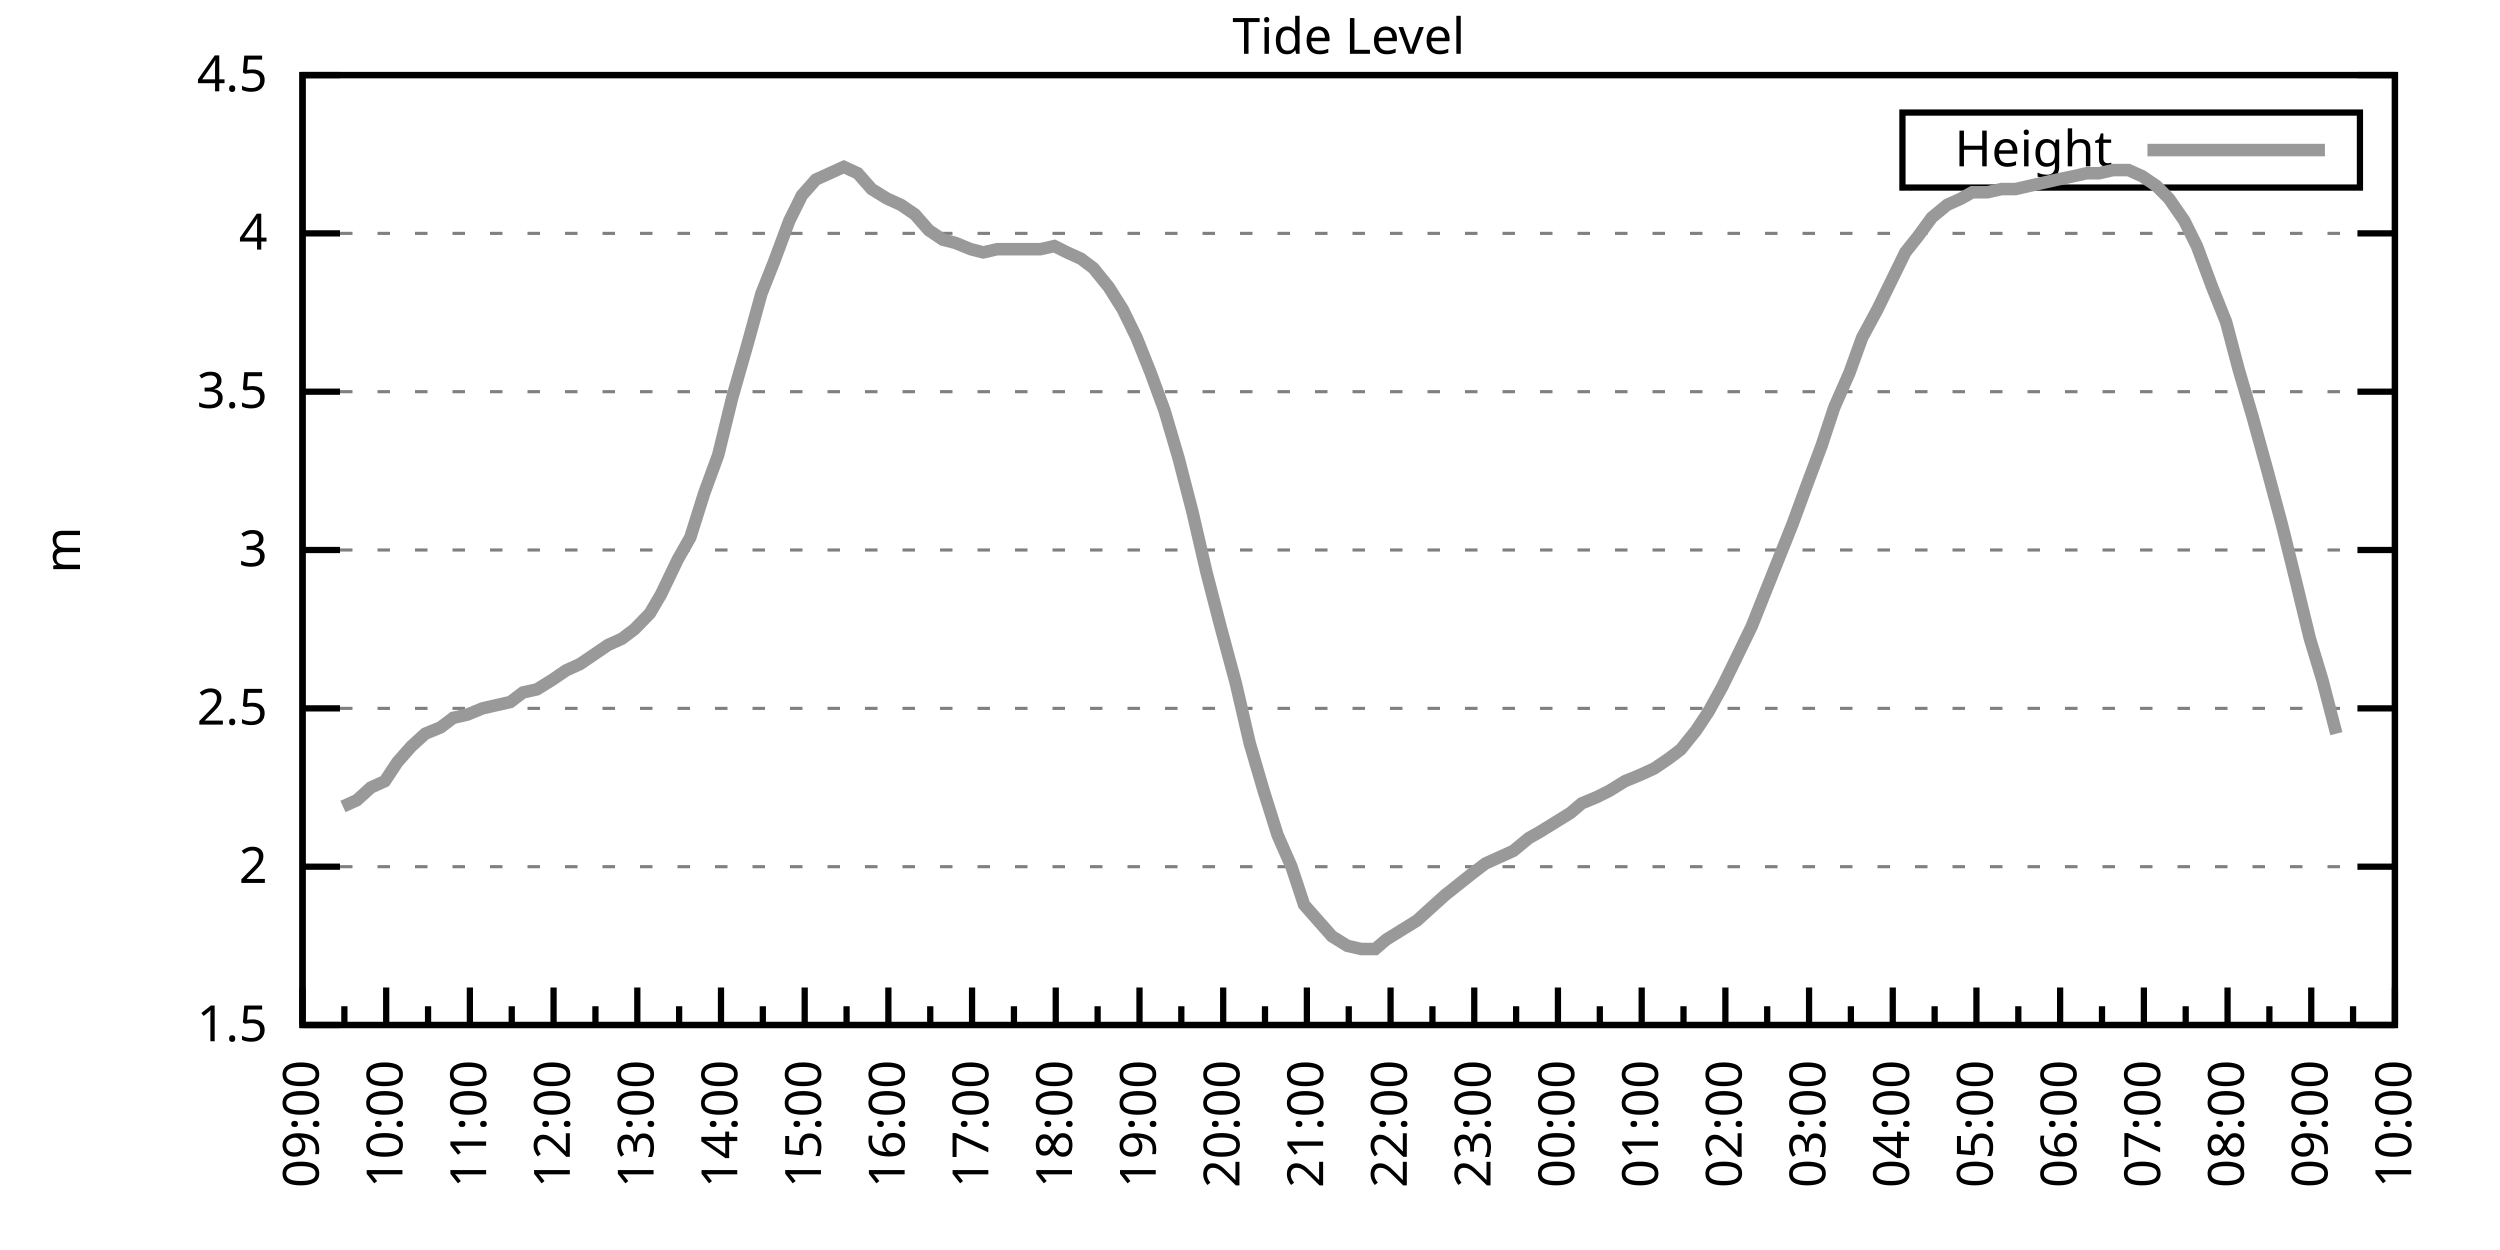
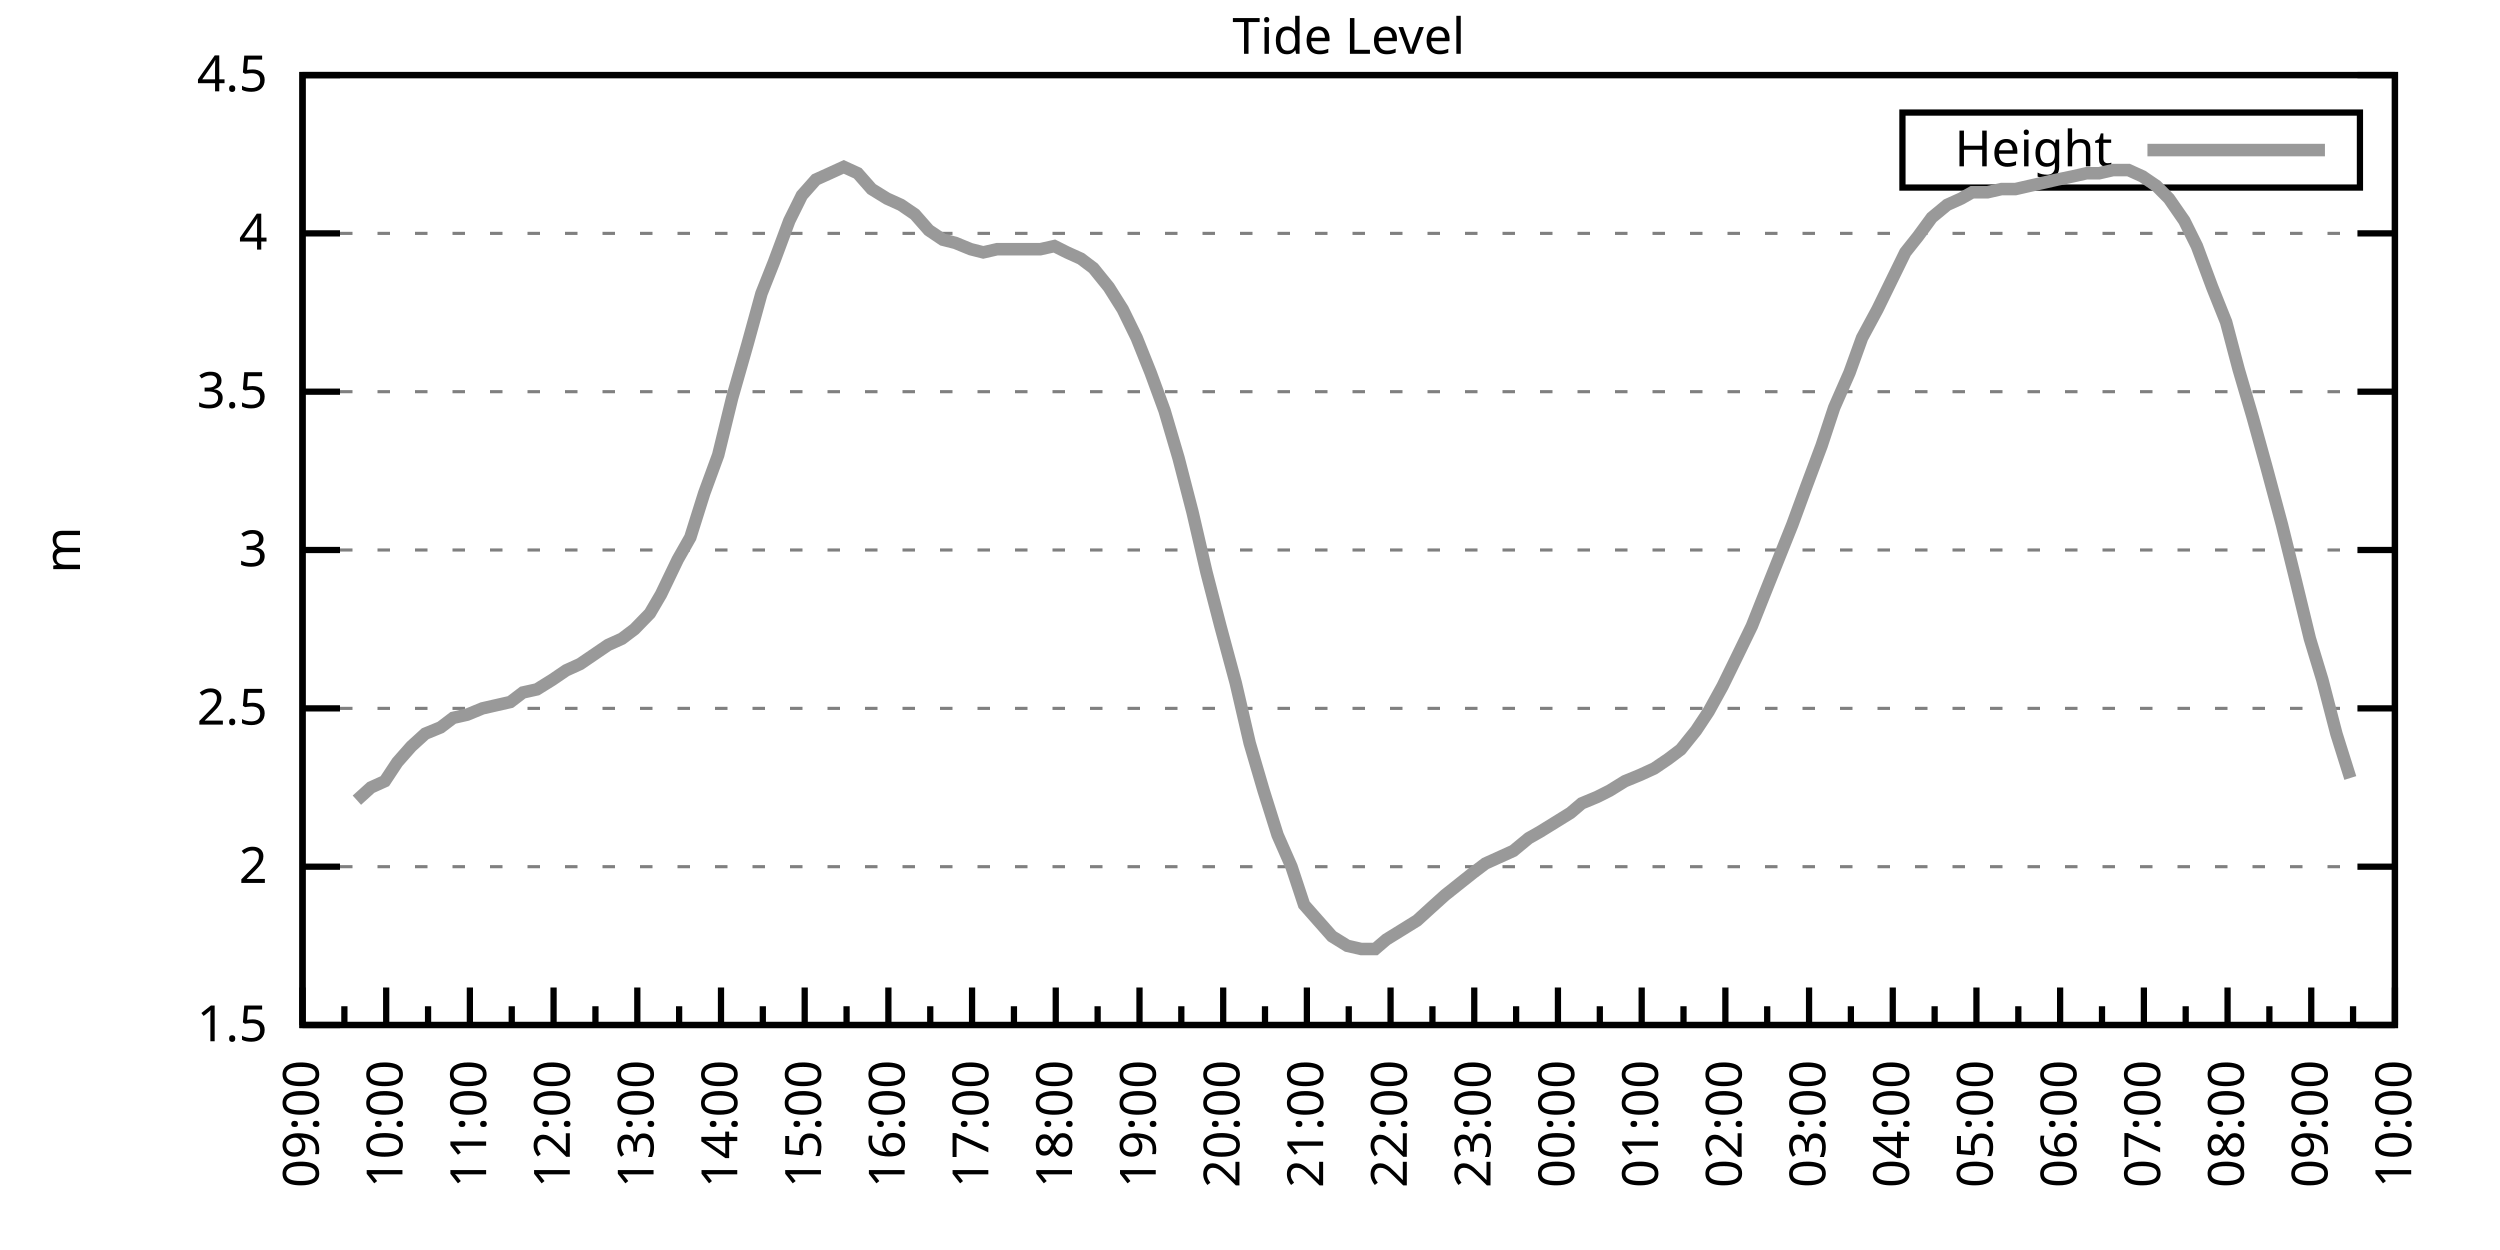
<svg xmlns="http://www.w3.org/2000/svg" xmlns:xlink="http://www.w3.org/1999/xlink" width="400" height="200" viewBox="0 0 400 200">
  <g id="gnuplot_canvas">
    <rect x="0" y="0" width="400" height="200" fill="none" />
    <defs>
      <circle id="gpDot" r="0.5" stroke-width="0.5" stroke="currentColor" />
      <path id="gpPt0" stroke-width="0.333" stroke="currentColor" d="M-1,0 h2 M0,-1 v2" />
      <path id="gpPt1" stroke-width="0.333" stroke="currentColor" d="M-1,-1 L1,1 M1,-1 L-1,1" />
      <path id="gpPt2" stroke-width="0.333" stroke="currentColor" d="M-1,0 L1,0 M0,-1 L0,1 M-1,-1 L1,1 M-1,1 L1,-1" />
      <rect id="gpPt3" stroke-width="0.333" stroke="currentColor" x="-1" y="-1" width="2" height="2" />
      <rect id="gpPt4" stroke-width="0.333" stroke="currentColor" fill="currentColor" x="-1" y="-1" width="2" height="2" />
      <circle id="gpPt5" stroke-width="0.333" stroke="currentColor" cx="0" cy="0" r="1" />
      <use xlink:href="#gpPt5" id="gpPt6" fill="currentColor" stroke="none" />
      <path id="gpPt7" stroke-width="0.333" stroke="currentColor" d="M0,-1.33 L-1.33,0.67 L1.33,0.67 z" />
      <use xlink:href="#gpPt7" id="gpPt8" fill="currentColor" stroke="none" />
      <use xlink:href="#gpPt7" id="gpPt9" stroke="currentColor" transform="rotate(180)" />
      <use xlink:href="#gpPt9" id="gpPt10" fill="currentColor" stroke="none" />
      <use xlink:href="#gpPt3" id="gpPt11" stroke="currentColor" transform="rotate(45)" />
      <use xlink:href="#gpPt11" id="gpPt12" fill="currentColor" stroke="none" />
      <path id="gpPt13" stroke-width="0.333" stroke="currentColor" d="M0,1.330 L1.265,0.411 L0.782,-1.067 L-0.782,-1.076 L-1.265,0.411 z" />
      <use xlink:href="#gpPt13" id="gpPt14" fill="currentColor" stroke="none" />
      <filter id="textbox" filterUnits="objectBoundingBox" x="0" y="0" height="1" width="1">
        <feFlood flood-color="white" flood-opacity="1" result="bgnd" />
        <feComposite in="SourceGraphic" in2="bgnd" operator="atop" />
      </filter>
      <filter id="greybox" filterUnits="objectBoundingBox" x="0" y="0" height="1" width="1">
        <feFlood flood-color="lightgrey" flood-opacity="1" result="grey" />
        <feComposite in="SourceGraphic" in2="grey" operator="atop" />
      </filter>
    </defs>
    <g fill="none" color="white" stroke="currentColor" stroke-width="1.00" stroke-linecap="butt" stroke-linejoin="miter">
</g>
    <g fill="none" color="black" stroke="currentColor" stroke-width="1.00" stroke-linecap="butt" stroke-linejoin="miter">
      <g stroke="none" shape-rendering="crispEdges">
        <polygon fill="rgb(255, 255, 255)" points="48.40,164.00 383.18,164.00 383.18,12.02 48.40,12.02 " />
      </g>
    </g>
    <g fill="none" color="black" stroke="currentColor" stroke-width="1.00" stroke-linecap="butt" stroke-linejoin="miter">
</g>
    <g fill="none" color="black" stroke="black" stroke-width="0.50" stroke-linecap="butt" stroke-linejoin="miter">
</g>
    <g fill="none" color="gray" stroke="currentColor" stroke-width="0.50" stroke-linecap="butt" stroke-linejoin="miter">
      <path stroke="gray" stroke-dasharray="2,4" class="gridline" d="M48.40,164.00 L383.19,164.00  " />
    </g>
    <g fill="none" color="gray" stroke="gray" stroke-width="1.00" stroke-linecap="butt" stroke-linejoin="miter">
</g>
    <g fill="none" color="black" stroke="currentColor" stroke-width="1.00" stroke-linecap="butt" stroke-linejoin="miter">
      <path stroke="black" d="M48.40,164.00 L54.40,164.00 M383.19,164.00 L377.19,164.00  " />
      <g transform="translate(42.80,166.60)" stroke="none" fill="black" font-family="Sans" font-size="8.00" text-anchor="end">
        <text>
          <tspan font-family="Sans"> 1.5</tspan>
        </text>
      </g>
    </g>
    <g fill="none" color="black" stroke="currentColor" stroke-width="1.00" stroke-linecap="butt" stroke-linejoin="miter">
</g>
    <g fill="none" color="black" stroke="black" stroke-width="0.50" stroke-linecap="butt" stroke-linejoin="miter">
</g>
    <g fill="none" color="gray" stroke="currentColor" stroke-width="0.50" stroke-linecap="butt" stroke-linejoin="miter">
      <path stroke="gray" stroke-dasharray="2,4" class="gridline" d="M48.40,138.67 L383.19,138.67  " />
    </g>
    <g fill="none" color="gray" stroke="gray" stroke-width="1.00" stroke-linecap="butt" stroke-linejoin="miter">
</g>
    <g fill="none" color="black" stroke="currentColor" stroke-width="1.00" stroke-linecap="butt" stroke-linejoin="miter">
      <path stroke="black" d="M48.40,138.67 L54.40,138.67 M383.19,138.67 L377.19,138.67  " />
      <g transform="translate(42.80,141.27)" stroke="none" fill="black" font-family="Sans" font-size="8.00" text-anchor="end">
        <text>
          <tspan font-family="Sans"> 2</tspan>
        </text>
      </g>
    </g>
    <g fill="none" color="black" stroke="currentColor" stroke-width="1.00" stroke-linecap="butt" stroke-linejoin="miter">
</g>
    <g fill="none" color="black" stroke="black" stroke-width="0.50" stroke-linecap="butt" stroke-linejoin="miter">
</g>
    <g fill="none" color="gray" stroke="currentColor" stroke-width="0.50" stroke-linecap="butt" stroke-linejoin="miter">
      <path stroke="gray" stroke-dasharray="2,4" class="gridline" d="M48.40,113.34 L383.19,113.34  " />
    </g>
    <g fill="none" color="gray" stroke="gray" stroke-width="1.00" stroke-linecap="butt" stroke-linejoin="miter">
</g>
    <g fill="none" color="black" stroke="currentColor" stroke-width="1.00" stroke-linecap="butt" stroke-linejoin="miter">
      <path stroke="black" d="M48.40,113.34 L54.40,113.34 M383.19,113.34 L377.19,113.34  " />
      <g transform="translate(42.80,115.94)" stroke="none" fill="black" font-family="Sans" font-size="8.00" text-anchor="end">
        <text>
          <tspan font-family="Sans"> 2.5</tspan>
        </text>
      </g>
    </g>
    <g fill="none" color="black" stroke="currentColor" stroke-width="1.00" stroke-linecap="butt" stroke-linejoin="miter">
</g>
    <g fill="none" color="black" stroke="black" stroke-width="0.50" stroke-linecap="butt" stroke-linejoin="miter">
</g>
    <g fill="none" color="gray" stroke="currentColor" stroke-width="0.50" stroke-linecap="butt" stroke-linejoin="miter">
      <path stroke="gray" stroke-dasharray="2,4" class="gridline" d="M48.40,88.00 L383.19,88.00  " />
    </g>
    <g fill="none" color="gray" stroke="gray" stroke-width="1.00" stroke-linecap="butt" stroke-linejoin="miter">
</g>
    <g fill="none" color="black" stroke="currentColor" stroke-width="1.00" stroke-linecap="butt" stroke-linejoin="miter">
      <path stroke="black" d="M48.40,88.00 L54.40,88.00 M383.19,88.00 L377.19,88.00  " />
      <g transform="translate(42.80,90.60)" stroke="none" fill="black" font-family="Sans" font-size="8.00" text-anchor="end">
        <text>
          <tspan font-family="Sans"> 3</tspan>
        </text>
      </g>
    </g>
    <g fill="none" color="black" stroke="currentColor" stroke-width="1.00" stroke-linecap="butt" stroke-linejoin="miter">
</g>
    <g fill="none" color="black" stroke="black" stroke-width="0.50" stroke-linecap="butt" stroke-linejoin="miter">
</g>
    <g fill="none" color="gray" stroke="currentColor" stroke-width="0.50" stroke-linecap="butt" stroke-linejoin="miter">
      <path stroke="gray" stroke-dasharray="2,4" class="gridline" d="M48.40,62.67 L383.19,62.67  " />
    </g>
    <g fill="none" color="gray" stroke="gray" stroke-width="1.00" stroke-linecap="butt" stroke-linejoin="miter">
</g>
    <g fill="none" color="black" stroke="currentColor" stroke-width="1.00" stroke-linecap="butt" stroke-linejoin="miter">
      <path stroke="black" d="M48.40,62.67 L54.40,62.67 M383.19,62.67 L377.19,62.67  " />
      <g transform="translate(42.80,65.27)" stroke="none" fill="black" font-family="Sans" font-size="8.00" text-anchor="end">
        <text>
          <tspan font-family="Sans"> 3.5</tspan>
        </text>
      </g>
    </g>
    <g fill="none" color="black" stroke="currentColor" stroke-width="1.00" stroke-linecap="butt" stroke-linejoin="miter">
</g>
    <g fill="none" color="black" stroke="black" stroke-width="0.50" stroke-linecap="butt" stroke-linejoin="miter">
</g>
    <g fill="none" color="gray" stroke="currentColor" stroke-width="0.50" stroke-linecap="butt" stroke-linejoin="miter">
      <path stroke="gray" stroke-dasharray="2,4" class="gridline" d="M48.40,37.34 L383.19,37.34  " />
    </g>
    <g fill="none" color="gray" stroke="gray" stroke-width="1.00" stroke-linecap="butt" stroke-linejoin="miter">
</g>
    <g fill="none" color="black" stroke="currentColor" stroke-width="1.00" stroke-linecap="butt" stroke-linejoin="miter">
      <path stroke="black" d="M48.40,37.34 L54.40,37.34 M383.19,37.34 L377.19,37.34  " />
      <g transform="translate(42.80,39.94)" stroke="none" fill="black" font-family="Sans" font-size="8.00" text-anchor="end">
        <text>
          <tspan font-family="Sans"> 4</tspan>
        </text>
      </g>
    </g>
    <g fill="none" color="black" stroke="currentColor" stroke-width="1.00" stroke-linecap="butt" stroke-linejoin="miter">
</g>
    <g fill="none" color="black" stroke="black" stroke-width="0.50" stroke-linecap="butt" stroke-linejoin="miter">
</g>
    <g fill="none" color="gray" stroke="currentColor" stroke-width="0.50" stroke-linecap="butt" stroke-linejoin="miter">
      <path stroke="gray" stroke-dasharray="2,4" class="gridline" d="M48.40,12.01 L383.19,12.01  " />
    </g>
    <g fill="none" color="gray" stroke="gray" stroke-width="1.00" stroke-linecap="butt" stroke-linejoin="miter">
</g>
    <g fill="none" color="black" stroke="currentColor" stroke-width="1.00" stroke-linecap="butt" stroke-linejoin="miter">
      <path stroke="black" d="M48.40,12.01 L54.40,12.01 M383.19,12.01 L377.19,12.01  " />
      <g transform="translate(42.80,14.61)" stroke="none" fill="black" font-family="Sans" font-size="8.00" text-anchor="end">
        <text>
          <tspan font-family="Sans"> 4.5</tspan>
        </text>
      </g>
    </g>
    <g fill="none" color="black" stroke="currentColor" stroke-width="1.00" stroke-linecap="butt" stroke-linejoin="miter">
      <path stroke="black" d="M48.40,164.00 L48.40,158.00  " />
      <g transform="translate(51.00,169.60) rotate(270)" stroke="none" fill="black" font-family="Sans" font-size="8.00" text-anchor="end">
        <text>
          <tspan font-family="Sans">09:00</tspan>
        </text>
      </g>
    </g>
    <g fill="none" color="black" stroke="currentColor" stroke-width="1.00" stroke-linecap="butt" stroke-linejoin="miter">
      <path stroke="black" d="M55.10,164.00 L55.10,161.00 M61.79,164.00 L61.79,158.00  " />
      <g transform="translate(64.39,169.60) rotate(270)" stroke="none" fill="black" font-family="Sans" font-size="8.00" text-anchor="end">
        <text>
          <tspan font-family="Sans">10:00</tspan>
        </text>
      </g>
    </g>
    <g fill="none" color="black" stroke="currentColor" stroke-width="1.00" stroke-linecap="butt" stroke-linejoin="miter">
      <path stroke="black" d="M68.49,164.00 L68.49,161.00 M75.18,164.00 L75.18,158.00  " />
      <g transform="translate(77.78,169.60) rotate(270)" stroke="none" fill="black" font-family="Sans" font-size="8.00" text-anchor="end">
        <text>
          <tspan font-family="Sans">11:00</tspan>
        </text>
      </g>
    </g>
    <g fill="none" color="black" stroke="currentColor" stroke-width="1.00" stroke-linecap="butt" stroke-linejoin="miter">
      <path stroke="black" d="M81.88,164.00 L81.88,161.00 M88.57,164.00 L88.57,158.00  " />
      <g transform="translate(91.17,169.60) rotate(270)" stroke="none" fill="black" font-family="Sans" font-size="8.00" text-anchor="end">
        <text>
          <tspan font-family="Sans">12:00</tspan>
        </text>
      </g>
    </g>
    <g fill="none" color="black" stroke="currentColor" stroke-width="1.00" stroke-linecap="butt" stroke-linejoin="miter">
      <path stroke="black" d="M95.27,164.00 L95.27,161.00 M101.97,164.00 L101.97,158.00  " />
      <g transform="translate(104.57,169.60) rotate(270)" stroke="none" fill="black" font-family="Sans" font-size="8.00" text-anchor="end">
        <text>
          <tspan font-family="Sans">13:00</tspan>
        </text>
      </g>
    </g>
    <g fill="none" color="black" stroke="currentColor" stroke-width="1.00" stroke-linecap="butt" stroke-linejoin="miter">
      <path stroke="black" d="M108.66,164.00 L108.66,161.00 M115.36,164.00 L115.36,158.00  " />
      <g transform="translate(117.96,169.60) rotate(270)" stroke="none" fill="black" font-family="Sans" font-size="8.00" text-anchor="end">
        <text>
          <tspan font-family="Sans">14:00</tspan>
        </text>
      </g>
    </g>
    <g fill="none" color="black" stroke="currentColor" stroke-width="1.00" stroke-linecap="butt" stroke-linejoin="miter">
      <path stroke="black" d="M122.05,164.00 L122.05,161.00 M128.75,164.00 L128.75,158.00  " />
      <g transform="translate(131.35,169.60) rotate(270)" stroke="none" fill="black" font-family="Sans" font-size="8.00" text-anchor="end">
        <text>
          <tspan font-family="Sans">15:00</tspan>
        </text>
      </g>
    </g>
    <g fill="none" color="black" stroke="currentColor" stroke-width="1.00" stroke-linecap="butt" stroke-linejoin="miter">
      <path stroke="black" d="M135.45,164.00 L135.45,161.00 M142.14,164.00 L142.14,158.00  " />
      <g transform="translate(144.74,169.60) rotate(270)" stroke="none" fill="black" font-family="Sans" font-size="8.00" text-anchor="end">
        <text>
          <tspan font-family="Sans">16:00</tspan>
        </text>
      </g>
    </g>
    <g fill="none" color="black" stroke="currentColor" stroke-width="1.00" stroke-linecap="butt" stroke-linejoin="miter">
      <path stroke="black" d="M148.84,164.00 L148.84,161.00 M155.53,164.00 L155.53,158.00  " />
      <g transform="translate(158.13,169.60) rotate(270)" stroke="none" fill="black" font-family="Sans" font-size="8.00" text-anchor="end">
        <text>
          <tspan font-family="Sans">17:00</tspan>
        </text>
      </g>
    </g>
    <g fill="none" color="black" stroke="currentColor" stroke-width="1.00" stroke-linecap="butt" stroke-linejoin="miter">
      <path stroke="black" d="M162.23,164.00 L162.23,161.00 M168.92,164.00 L168.92,158.00  " />
      <g transform="translate(171.52,169.60) rotate(270)" stroke="none" fill="black" font-family="Sans" font-size="8.00" text-anchor="end">
        <text>
          <tspan font-family="Sans">18:00</tspan>
        </text>
      </g>
    </g>
    <g fill="none" color="black" stroke="currentColor" stroke-width="1.00" stroke-linecap="butt" stroke-linejoin="miter">
      <path stroke="black" d="M175.62,164.00 L175.62,161.00 M182.32,164.00 L182.32,158.00  " />
      <g transform="translate(184.92,169.60) rotate(270)" stroke="none" fill="black" font-family="Sans" font-size="8.00" text-anchor="end">
        <text>
          <tspan font-family="Sans">19:00</tspan>
        </text>
      </g>
    </g>
    <g fill="none" color="black" stroke="currentColor" stroke-width="1.00" stroke-linecap="butt" stroke-linejoin="miter">
      <path stroke="black" d="M189.01,164.00 L189.01,161.00 M195.71,164.00 L195.71,158.00  " />
      <g transform="translate(198.31,169.60) rotate(270)" stroke="none" fill="black" font-family="Sans" font-size="8.00" text-anchor="end">
        <text>
          <tspan font-family="Sans">20:00</tspan>
        </text>
      </g>
    </g>
    <g fill="none" color="black" stroke="currentColor" stroke-width="1.00" stroke-linecap="butt" stroke-linejoin="miter">
      <path stroke="black" d="M202.40,164.00 L202.40,161.00 M209.10,164.00 L209.10,158.00  " />
      <g transform="translate(211.70,169.60) rotate(270)" stroke="none" fill="black" font-family="Sans" font-size="8.00" text-anchor="end">
        <text>
          <tspan font-family="Sans">21:00</tspan>
        </text>
      </g>
    </g>
    <g fill="none" color="black" stroke="currentColor" stroke-width="1.00" stroke-linecap="butt" stroke-linejoin="miter">
      <path stroke="black" d="M215.80,164.00 L215.80,161.00 M222.49,164.00 L222.49,158.00  " />
      <g transform="translate(225.09,169.60) rotate(270)" stroke="none" fill="black" font-family="Sans" font-size="8.00" text-anchor="end">
        <text>
          <tspan font-family="Sans">22:00</tspan>
        </text>
      </g>
    </g>
    <g fill="none" color="black" stroke="currentColor" stroke-width="1.00" stroke-linecap="butt" stroke-linejoin="miter">
      <path stroke="black" d="M229.19,164.00 L229.19,161.00 M235.88,164.00 L235.88,158.00  " />
      <g transform="translate(238.48,169.60) rotate(270)" stroke="none" fill="black" font-family="Sans" font-size="8.00" text-anchor="end">
        <text>
          <tspan font-family="Sans">23:00</tspan>
        </text>
      </g>
    </g>
    <g fill="none" color="black" stroke="currentColor" stroke-width="1.00" stroke-linecap="butt" stroke-linejoin="miter">
      <path stroke="black" d="M242.58,164.00 L242.58,161.00 M249.27,164.00 L249.27,158.00  " />
      <g transform="translate(251.87,169.60) rotate(270)" stroke="none" fill="black" font-family="Sans" font-size="8.00" text-anchor="end">
        <text>
          <tspan font-family="Sans">00:00</tspan>
        </text>
      </g>
    </g>
    <g fill="none" color="black" stroke="currentColor" stroke-width="1.00" stroke-linecap="butt" stroke-linejoin="miter">
      <path stroke="black" d="M255.97,164.00 L255.97,161.00 M262.67,164.00 L262.67,158.00  " />
      <g transform="translate(265.27,169.60) rotate(270)" stroke="none" fill="black" font-family="Sans" font-size="8.00" text-anchor="end">
        <text>
          <tspan font-family="Sans">01:00</tspan>
        </text>
      </g>
    </g>
    <g fill="none" color="black" stroke="currentColor" stroke-width="1.00" stroke-linecap="butt" stroke-linejoin="miter">
      <path stroke="black" d="M269.36,164.00 L269.36,161.00 M276.06,164.00 L276.06,158.00  " />
      <g transform="translate(278.66,169.60) rotate(270)" stroke="none" fill="black" font-family="Sans" font-size="8.00" text-anchor="end">
        <text>
          <tspan font-family="Sans">02:00</tspan>
        </text>
      </g>
    </g>
    <g fill="none" color="black" stroke="currentColor" stroke-width="1.00" stroke-linecap="butt" stroke-linejoin="miter">
      <path stroke="black" d="M282.75,164.00 L282.75,161.00 M289.45,164.00 L289.45,158.00  " />
      <g transform="translate(292.05,169.60) rotate(270)" stroke="none" fill="black" font-family="Sans" font-size="8.00" text-anchor="end">
        <text>
          <tspan font-family="Sans">03:00</tspan>
        </text>
      </g>
    </g>
    <g fill="none" color="black" stroke="currentColor" stroke-width="1.00" stroke-linecap="butt" stroke-linejoin="miter">
      <path stroke="black" d="M296.14,164.00 L296.14,161.00 M302.84,164.00 L302.84,158.00  " />
      <g transform="translate(305.44,169.60) rotate(270)" stroke="none" fill="black" font-family="Sans" font-size="8.00" text-anchor="end">
        <text>
          <tspan font-family="Sans">04:00</tspan>
        </text>
      </g>
    </g>
    <g fill="none" color="black" stroke="currentColor" stroke-width="1.00" stroke-linecap="butt" stroke-linejoin="miter">
      <path stroke="black" d="M309.54,164.00 L309.54,161.00 M316.23,164.00 L316.23,158.00  " />
      <g transform="translate(318.83,169.60) rotate(270)" stroke="none" fill="black" font-family="Sans" font-size="8.00" text-anchor="end">
        <text>
          <tspan font-family="Sans">05:00</tspan>
        </text>
      </g>
    </g>
    <g fill="none" color="black" stroke="currentColor" stroke-width="1.00" stroke-linecap="butt" stroke-linejoin="miter">
      <path stroke="black" d="M322.93,164.00 L322.93,161.00 M329.62,164.00 L329.62,158.00  " />
      <g transform="translate(332.22,169.60) rotate(270)" stroke="none" fill="black" font-family="Sans" font-size="8.00" text-anchor="end">
        <text>
          <tspan font-family="Sans">06:00</tspan>
        </text>
      </g>
    </g>
    <g fill="none" color="black" stroke="currentColor" stroke-width="1.00" stroke-linecap="butt" stroke-linejoin="miter">
      <path stroke="black" d="M336.32,164.00 L336.32,161.00 M343.02,164.00 L343.02,158.00  " />
      <g transform="translate(345.62,169.60) rotate(270)" stroke="none" fill="black" font-family="Sans" font-size="8.00" text-anchor="end">
        <text>
          <tspan font-family="Sans">07:00</tspan>
        </text>
      </g>
    </g>
    <g fill="none" color="black" stroke="currentColor" stroke-width="1.00" stroke-linecap="butt" stroke-linejoin="miter">
      <path stroke="black" d="M349.71,164.00 L349.71,161.00 M356.41,164.00 L356.41,158.00  " />
      <g transform="translate(359.01,169.60) rotate(270)" stroke="none" fill="black" font-family="Sans" font-size="8.00" text-anchor="end">
        <text>
          <tspan font-family="Sans">08:00</tspan>
        </text>
      </g>
    </g>
    <g fill="none" color="black" stroke="currentColor" stroke-width="1.00" stroke-linecap="butt" stroke-linejoin="miter">
      <path stroke="black" d="M363.10,164.00 L363.10,161.00 M369.80,164.00 L369.80,158.00  " />
      <g transform="translate(372.40,169.60) rotate(270)" stroke="none" fill="black" font-family="Sans" font-size="8.00" text-anchor="end">
        <text>
          <tspan font-family="Sans">09:00</tspan>
        </text>
      </g>
    </g>
    <g fill="none" color="black" stroke="currentColor" stroke-width="1.00" stroke-linecap="butt" stroke-linejoin="miter">
      <path stroke="black" d="M376.49,164.00 L376.49,161.00 M383.19,164.00 L383.19,158.00  " />
      <g transform="translate(385.79,169.60) rotate(270)" stroke="none" fill="black" font-family="Sans" font-size="8.00" text-anchor="end">
        <text>
          <tspan font-family="Sans">10:00</tspan>
        </text>
      </g>
    </g>
    <g fill="none" color="black" stroke="currentColor" stroke-width="1.00" stroke-linecap="butt" stroke-linejoin="miter">
</g>
    <g fill="none" color="black" stroke="currentColor" stroke-width="1.00" stroke-linecap="butt" stroke-linejoin="miter">
      <path stroke="black" d="M48.40,12.01 L48.40,164.00 L383.19,164.00 L383.19,12.01 L48.40,12.01 Z  " />
    </g>
    <g fill="none" color="black" stroke="currentColor" stroke-width="1.00" stroke-linecap="butt" stroke-linejoin="miter">
      <g transform="translate(12.80,88.01) rotate(270)" stroke="none" fill="black" font-family="Sans" font-size="8.00" text-anchor="middle">
        <text>
          <tspan font-family="Sans">m</tspan>
        </text>
      </g>
    </g>
    <g fill="none" color="black" stroke="currentColor" stroke-width="1.00" stroke-linecap="butt" stroke-linejoin="miter">
</g>
    <g fill="none" color="black" stroke="currentColor" stroke-width="1.00" stroke-linecap="butt" stroke-linejoin="miter">
      <path stroke="black" d="M304.39,30.01 L304.39,18.01 L377.59,18.01 L377.59,30.01 L304.39,30.01 Z  " />
    </g>
    <g id="Tide_level_plot_1">
      <g fill="none" color="white" stroke="black" stroke-width="2.00" stroke-linecap="butt" stroke-linejoin="miter">
</g>
      <g fill="none" color="black" stroke="currentColor" stroke-width="2.00" stroke-linecap="butt" stroke-linejoin="miter">
        <g transform="translate(337.99,26.61)" stroke="none" fill="black" font-family="Sans" font-size="8.00" text-anchor="end">
          <text>
            <tspan font-family="Sans">Height</tspan>
          </text>
        </g>
      </g>
      <g fill="none" color="black" stroke="currentColor" stroke-width="2.00" stroke-linecap="butt" stroke-linejoin="miter">
-         <path stroke="rgb(153, 153, 153)" d="M343.59,24.01 L371.99,24.01 M54.87,129.04 L57.10,128.03 L59.34,126.00 L61.57,124.99 L63.58,121.95 L65.81,119.42   L68.04,117.39 L70.50,116.38 L72.50,114.86 L74.74,114.35 L77.19,113.34 L79.42,112.83 L81.66,112.32 L83.66,110.80   L85.90,110.30 L88.35,108.78 L90.58,107.26 L92.82,106.24 L95.05,104.72 L97.28,103.20 L99.51,102.19 L101.52,100.67   L103.98,98.14 L105.76,95.10 L108.44,89.52 L110.45,85.98 L112.68,78.89 L114.91,72.81 L117.14,63.69 L119.60,55.07   L121.83,46.97 L123.84,41.90 L126.29,35.32 L128.30,31.26 L130.54,28.73 L132.77,27.72 L135.00,26.70 L137.23,27.72   L139.46,30.25 L141.92,31.77 L144.15,32.78 L146.38,34.30 L148.61,36.84 L150.85,38.35 L152.85,38.86 L155.31,39.87   L157.32,40.38 L159.55,39.87 L161.78,39.87 L164.01,39.87 L166.47,39.87 L168.70,39.37 L170.71,40.38 L172.94,41.39   L174.95,42.91 L177.41,45.95 L179.64,49.50 L181.87,54.06 L184.10,59.63 L186.33,65.71 L188.57,73.31 L190.80,81.93   L193.03,91.55 L195.26,100.16 L197.72,109.28 L199.95,118.91 L202.18,126.51 L204.41,133.60 L206.64,138.67 L208.65,144.75   L210.88,147.28 L213.12,149.81 L215.57,151.33 L217.80,151.84 L220.04,151.84 L221.82,150.32 L224.28,148.80 L226.73,147.28   L228.96,145.25 L231.20,143.23 L235.66,139.68 L237.67,138.16 L239.90,137.15 L242.13,136.14 L244.59,134.11 L246.37,133.10   L248.83,131.58 L251.28,130.06 L253.07,128.54 L255.52,127.52 L257.53,126.51 L259.99,124.99 L262.44,123.98 L264.67,122.96   L266.91,121.44 L268.92,119.92 L271.37,116.88 L273.38,113.84 L275.61,109.79 L277.84,105.23 L280.30,100.16 L282.31,95.10   L284.54,89.52 L286.77,83.95 L289.00,77.87 L291.46,71.29 L293.47,65.21 L295.92,59.63 L297.93,54.06 L300.39,49.50   L302.62,44.94 L304.85,40.38 L306.86,37.85 L309.09,34.81 L311.54,32.78 L313.78,31.77 L315.56,30.76 L318.02,30.76   L320.25,30.25 L322.48,30.25 L324.71,29.74 L326.95,29.24 L329.18,28.73 L331.63,28.22 L333.86,27.72 L335.87,27.72   L338.10,27.21 L340.56,27.21 L342.79,28.22 L345.02,29.74 L347.03,31.77 L349.49,35.32 L351.50,39.37 L353.95,45.95   L356.18,51.53 L358.19,59.13 L360.42,66.73 L362.66,74.83 L365.11,83.95 L367.12,92.06 L369.58,102.19 L371.58,108.78   L373.82,117.39  " />
+         <path stroke="rgb(153, 153, 153)" d="M343.59,24.01 L371.99,24.01 M57.10,128.03 L59.34,126.00 L61.57,124.99 L63.58,121.95 L65.81,119.42 L68.04,117.39   L70.50,116.38 L72.50,114.86 L74.74,114.35 L77.19,113.34 L79.42,112.83 L81.66,112.32 L83.66,110.80 L85.90,110.30   L88.35,108.78 L90.58,107.26 L92.82,106.24 L95.05,104.72 L97.28,103.20 L99.51,102.19 L101.52,100.67 L103.98,98.14   L105.76,95.10 L108.44,89.52 L110.45,85.98 L112.68,78.89 L114.91,72.81 L117.14,63.69 L119.60,55.07 L121.83,46.97   L123.84,41.90 L126.29,35.32 L128.30,31.26 L130.54,28.73 L132.77,27.72 L135.00,26.70 L137.23,27.72 L139.46,30.25   L141.92,31.77 L144.15,32.78 L146.38,34.30 L148.61,36.84 L150.85,38.35 L152.85,38.86 L155.31,39.87 L157.32,40.38   L159.55,39.87 L161.78,39.87 L164.01,39.87 L166.47,39.87 L168.70,39.37 L170.71,40.38 L172.94,41.39 L174.95,42.91   L177.41,45.95 L179.64,49.50 L181.87,54.06 L184.10,59.63 L186.33,65.71 L188.57,73.31 L190.80,81.93 L193.03,91.55   L195.26,100.16 L197.72,109.28 L199.95,118.91 L202.18,126.51 L204.41,133.60 L206.64,138.67 L208.65,144.75 L210.88,147.28   L213.12,149.81 L215.57,151.33 L217.80,151.84 L220.04,151.84 L221.82,150.32 L224.28,148.80 L226.73,147.28 L228.96,145.25   L231.20,143.23 L235.66,139.68 L237.67,138.16 L239.90,137.15 L242.13,136.14 L244.59,134.11 L246.37,133.10 L248.83,131.58   L251.28,130.06 L253.07,128.54 L255.52,127.52 L257.53,126.51 L259.99,124.99 L262.44,123.98 L264.67,122.96 L266.91,121.44   L268.92,119.92 L271.37,116.88 L273.38,113.84 L275.61,109.79 L277.84,105.23 L280.30,100.16 L282.31,95.10 L284.54,89.52   L286.77,83.95 L289.00,77.87 L291.46,71.29 L293.47,65.21 L295.92,59.63 L297.93,54.06 L300.39,49.50 L302.62,44.94   L304.85,40.38 L306.86,37.85 L309.09,34.81 L311.54,32.78 L313.78,31.77 L315.56,30.76 L318.02,30.76 L320.25,30.25   L322.48,30.25 L324.71,29.74 L326.95,29.24 L329.18,28.73 L331.63,28.22 L333.86,27.72 L335.87,27.72 L338.10,27.21   L340.56,27.21 L342.79,28.22 L345.02,29.74 L347.03,31.77 L349.49,35.32 L351.50,39.37 L353.95,45.95 L356.18,51.53   L358.19,59.13 L360.42,66.73 L362.66,74.83 L365.11,83.95 L367.12,92.06 L369.58,102.19 L371.58,108.78 L373.82,117.39   L376.05,124.48  " />
      </g>
    </g>
    <g fill="none" color="black" stroke="currentColor" stroke-width="2.00" stroke-linecap="butt" stroke-linejoin="miter">
</g>
    <g fill="none" color="black" stroke="black" stroke-width="1.00" stroke-linecap="butt" stroke-linejoin="miter">
</g>
    <g fill="none" color="black" stroke="currentColor" stroke-width="1.00" stroke-linecap="butt" stroke-linejoin="miter">
      <path stroke="black" d="M48.40,12.01 L48.40,164.00 L383.19,164.00 L383.19,12.01 L48.40,12.01 Z  " />
    </g>
    <g fill="none" color="black" stroke="currentColor" stroke-width="1.00" stroke-linecap="butt" stroke-linejoin="miter">
      <g transform="translate(215.79,8.61)" stroke="none" fill="black" font-family="Sans" font-size="8.00" text-anchor="middle">
        <text>
          <tspan font-family="Sans">Tide Level</tspan>
        </text>
      </g>
    </g>
    <g fill="none" color="black" stroke="currentColor" stroke-width="1.00" stroke-linecap="butt" stroke-linejoin="miter">
</g>
  </g>
</svg>
